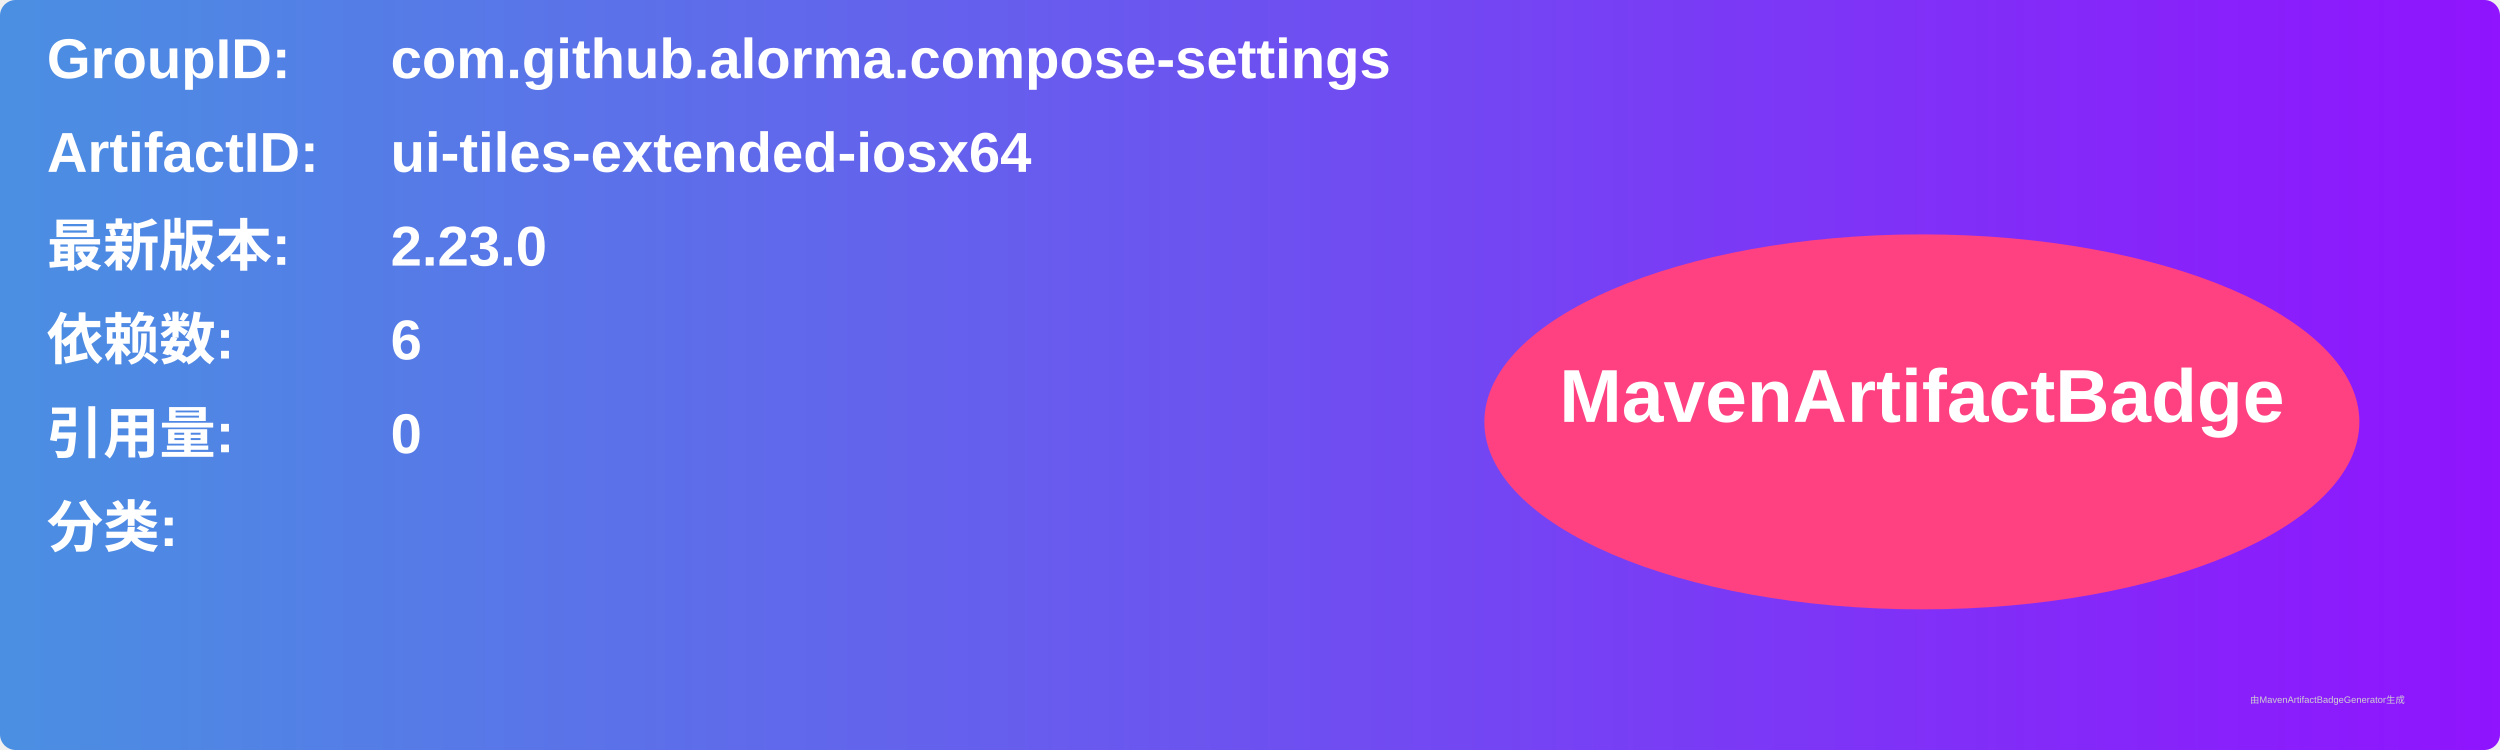
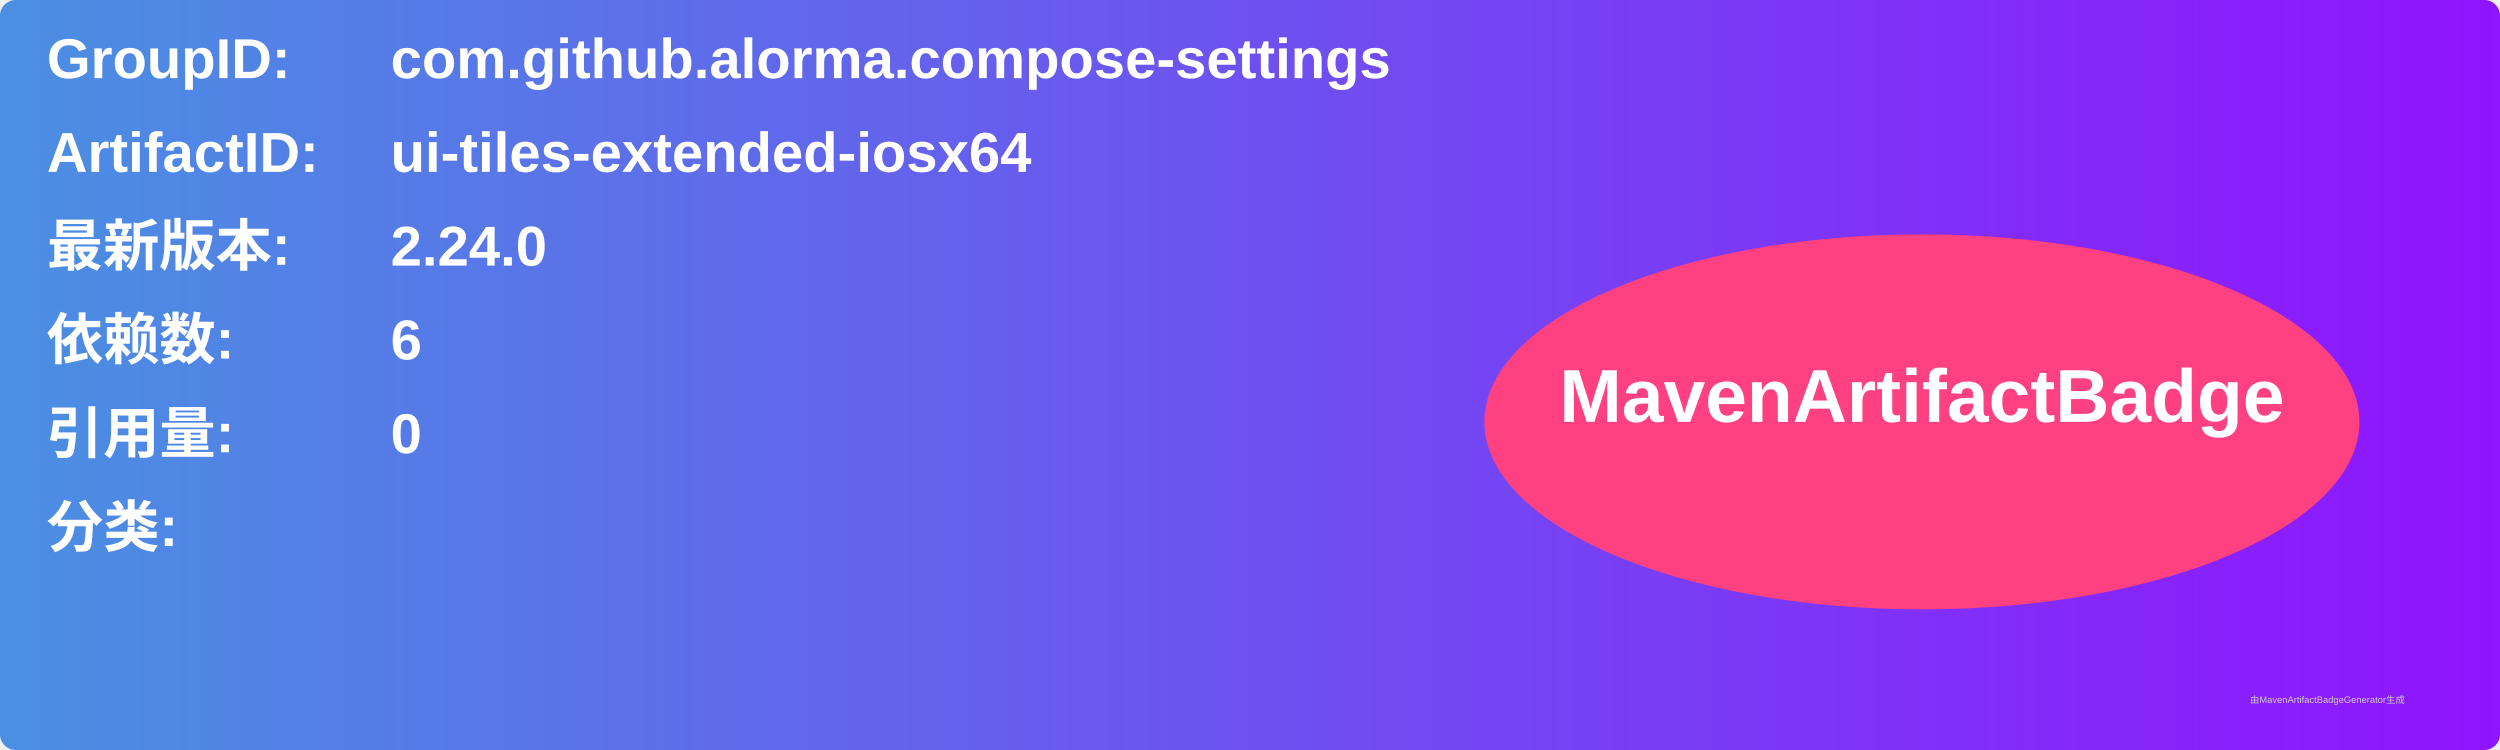
<svg xmlns="http://www.w3.org/2000/svg" width="800" height="240" viewBox="0 0 800 240">
  <linearGradient id="grad" x1="0%" y1="0%" x2="100%" y2="0%">
    <stop offset="0%" stop-color="#4a90e2" />
    <stop offset="100%" stop-color="#9013fe" />
  </linearGradient>
  <rect width="100%" height="100%" rx="5" ry="5" fill="url(#grad)" />
  <g transform="translate(15, 15)">
    <text x="0" y="10" font-family="Arial" font-size="18" fill="white" font-weight="bold" width="260">GroupID:</text>
    <text x="110" y="10" font-family="Arial" font-size="18" fill="white" font-weight="bold" width="460">com.github.alorma.compose-settings</text>
    <text x="0" y="40" font-family="Arial" font-size="18" fill="white" font-weight="bold" width="260">ArtifactID:</text>
    <text x="110" y="40" font-family="Arial" font-size="18" fill="white" font-weight="bold" width="460">ui-tiles-extended-iosx64</text>
    <text x="0" y="70" font-family="Arial" font-size="18" fill="white" font-weight="bold">最新版本:</text>
    <text x="110" y="70" font-family="Arial" font-size="18" fill="white" font-weight="bold">
-       <tspan font-weight="bold">2.23.0</tspan>
+       <tspan font-weight="bold">2.24.0</tspan>
    </text>
    <text x="0" y="100" font-family="Arial" font-size="18" fill="white" font-weight="bold">依赖数: </text>
    <text x="110" y="100" font-family="Arial" font-size="18" fill="white">
      <tspan font-weight="bold">6</tspan>
    </text>
    <text x="0" y="130" font-family="Arial" font-size="18" fill="white" font-weight="bold">引用量: </text>
    <text x="110" y="130" font-family="Arial" font-size="18" fill="white">
      <tspan font-weight="bold">0</tspan>
    </text>
    <text x="0" y="160" font-family="Arial" font-size="18" fill="white" font-weight="bold">分类:</text>
    <text x="10" y="190" font-family="Arial" font-size="10" fill="white">
      <tspan font-weight="bold" />
    </text>
    <ellipse cx="600" cy="120" rx="140" ry="60" fill="#ff4081" />
    <text x="600" y="120" text-anchor="middle" font-family="Arial" font-size="24" fill="white" font-weight="bold">MavenArtifactBadge</text>
  </g>
  <text x="720" y="225" font-family="Arial" font-size="3" fill="#d0d0d0">由MavenArtifactBadgeGenerator生成</text>
</svg>
